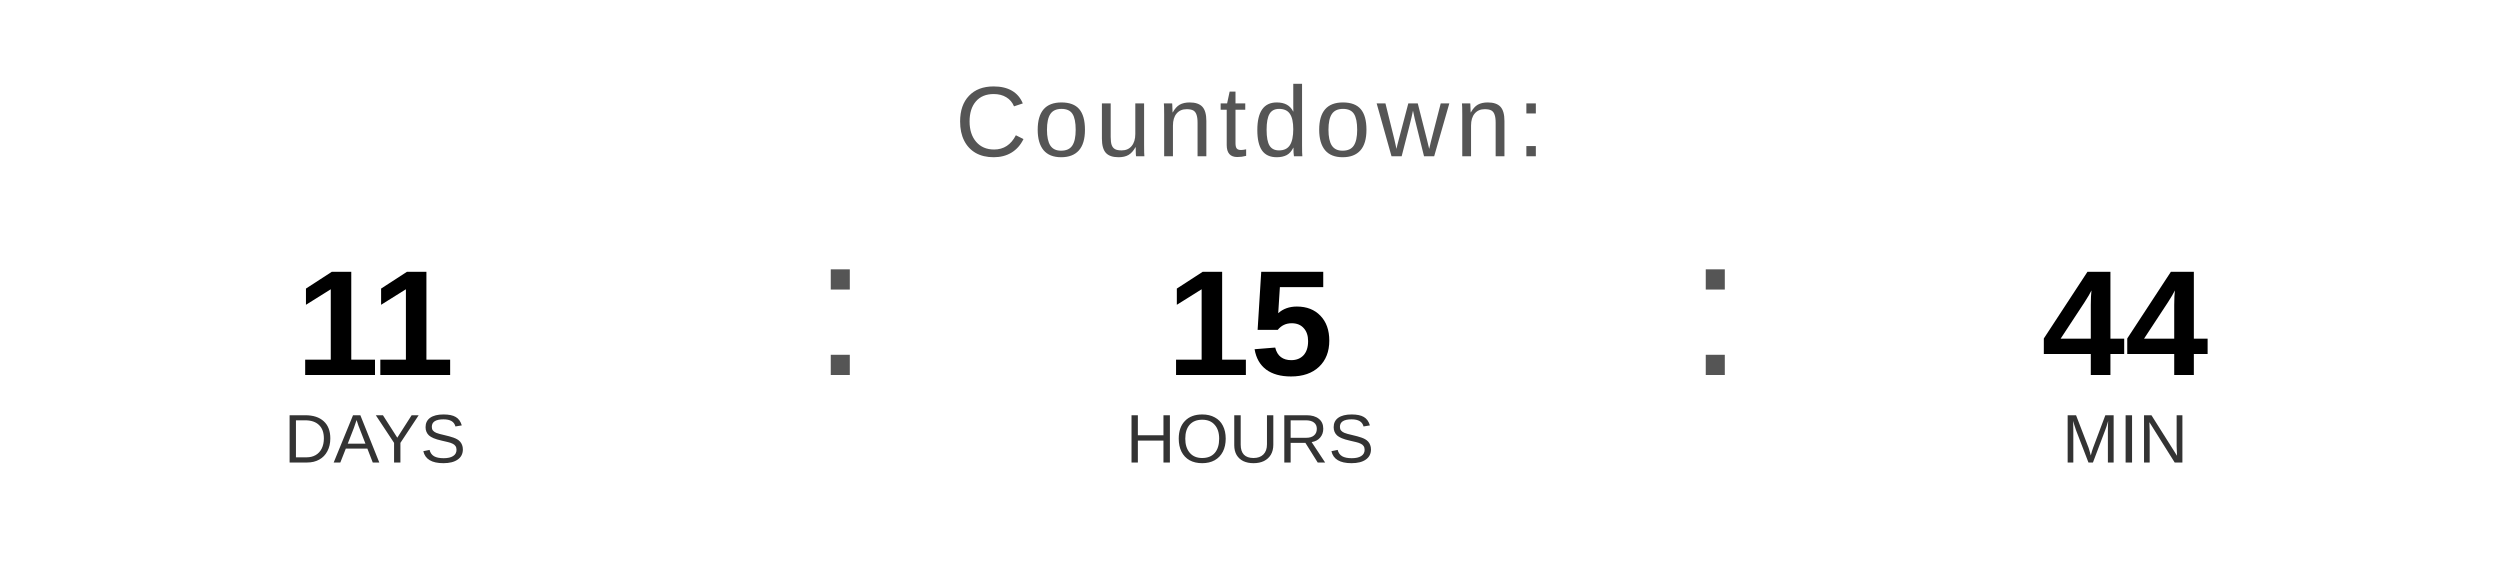
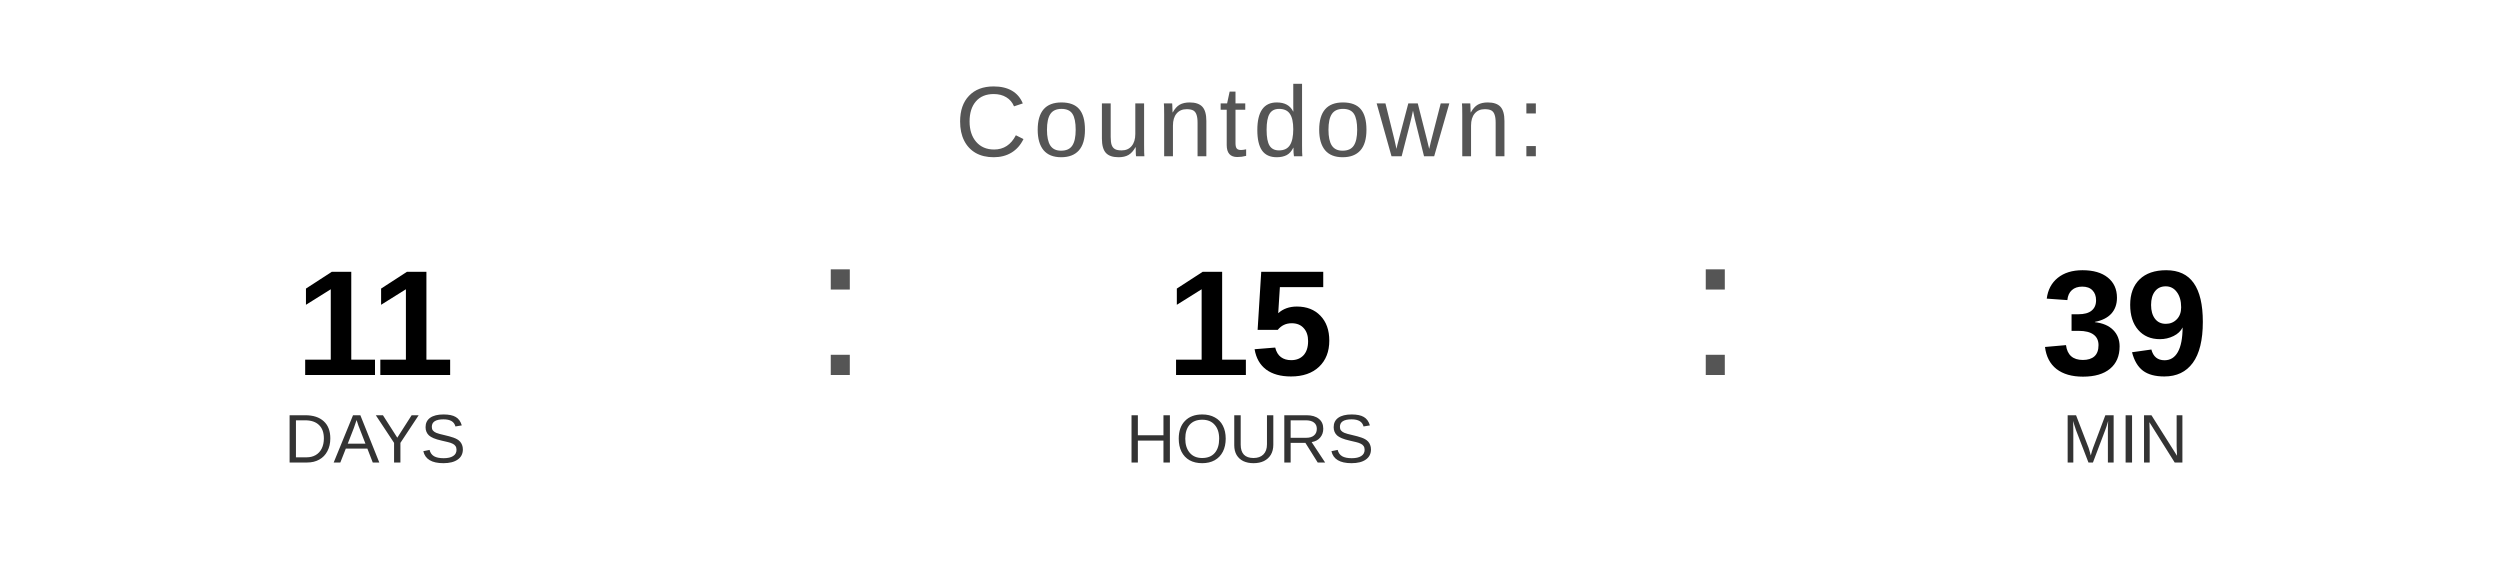
<svg xmlns="http://www.w3.org/2000/svg" width="400" height="90" viewBox="0 0 400 90">
  <text x="200" y="25" font-family="Arial, Helvetica, sans-serif" font-size="16" fill="#555555" text-anchor="middle" letter-spacing="1">
    Countdown:
  </text>
  <text x="60" y="60" font-family="Arial, Helvetica, sans-serif" font-size="24" font-weight="bold" fill="#000000" text-anchor="middle">11</text>
  <text x="60" y="74" font-family="Arial, Helvetica, sans-serif" font-size="11" fill="#333333" text-anchor="middle">DAYS</text>
  <text x="130" y="60" font-family="Arial, sans-serif" font-size="32" fill="#555555">:</text>
  <text x="200" y="60" font-family="Arial, Helvetica, sans-serif" font-size="24" font-weight="bold" fill="#000000" text-anchor="middle">15</text>
  <text x="200" y="74" font-family="Arial, Helvetica, sans-serif" font-size="11" fill="#333333" text-anchor="middle">HOURS</text>
  <text x="270" y="60" font-family="Arial, sans-serif" font-size="32" fill="#555555">:</text>
-   <text x="340" y="60" font-family="Arial, Helvetica, sans-serif" font-size="24" font-weight="bold" fill="#000000" text-anchor="middle">44</text>
+   <text x="340" y="60" font-family="Arial, Helvetica, sans-serif" font-size="24" font-weight="bold" fill="#000000" text-anchor="middle">39</text>
  <text x="340" y="74" font-family="Arial, Helvetica, sans-serif" font-size="11" fill="#333333" text-anchor="middle">MIN</text>
</svg>
